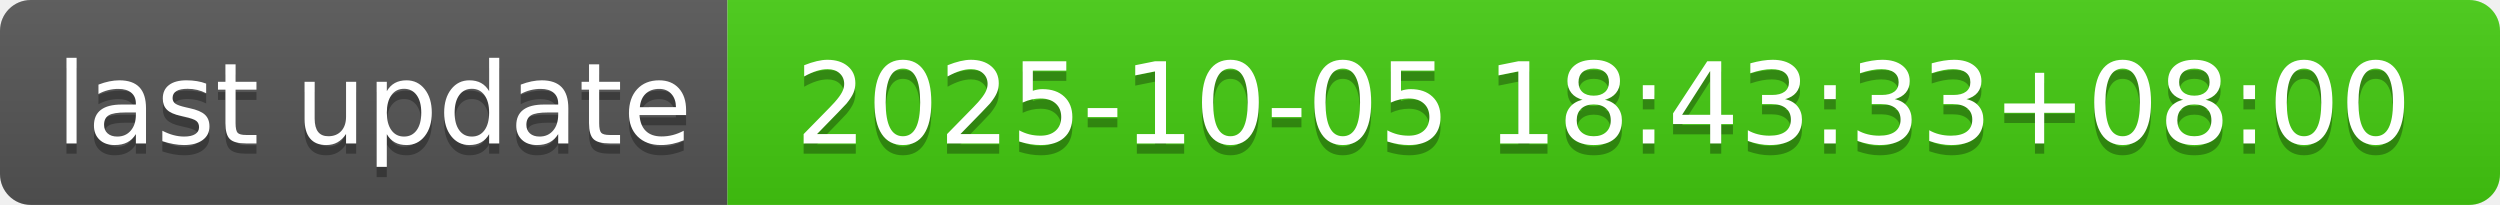
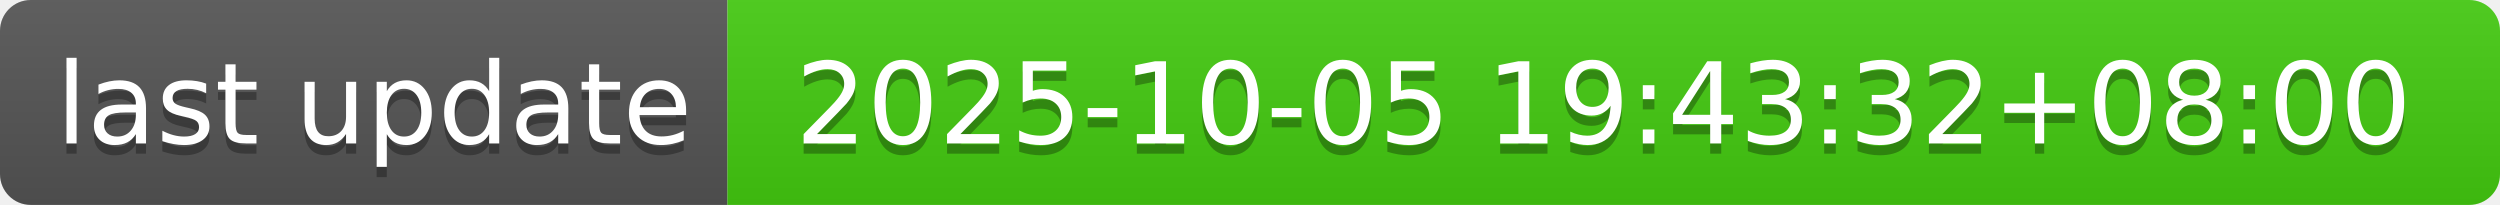
- <svg xmlns="http://www.w3.org/2000/svg" width="244" height="20" role="img" aria-label="last update: 2025-10-05 18:43:33+08:00">
+ <svg xmlns="http://www.w3.org/2000/svg" width="244" height="20" role="img" aria-label="last update: 2025-10-05 19:43:32+08:00">
  <linearGradient id="s" x2="0" y2="100%">
    <stop offset="0" stop-color="#bbb" stop-opacity=".1" />
    <stop offset="1" stop-opacity=".1" />
  </linearGradient>
  <clipPath id="r">
    <rect width="244" height="20" rx="3" fill="#fff" />
  </clipPath>
  <g clip-path="url(#r)">
    <rect width="71" height="20" fill="#555" />
    <rect x="71" width="173" height="20" fill="#4c1" />
    <rect width="244" height="20" fill="url(#s)" />
  </g>
  <g fill="#fff" text-anchor="middle" font-family="Verdana,Geneva,DejaVu Sans,sans-serif" text-rendering="geometricPrecision" font-size="110">
    <text aria-hidden="true" x="365" y="150" fill="#010101" fill-opacity=".3" transform="scale(.1)" textLength="610">last update</text>
    <text x="365" y="140" transform="scale(.1)" fill="#fff" textLength="610">last update</text>
-     <text aria-hidden="true" x="1565" y="150" fill="#010101" fill-opacity=".3" transform="scale(.1)" textLength="1630">2025-10-05 18:43:33+08:00</text>
-     <text x="1565" y="140" transform="scale(.1)" fill="#fff" textLength="1630">2025-10-05 18:43:33+08:00</text>
+     <text aria-hidden="true" x="1565" y="150" fill="#010101" fill-opacity=".3" transform="scale(.1)" textLength="1630">2025-10-05 19:43:32+08:00</text>
+     <text x="1565" y="140" transform="scale(.1)" fill="#fff" textLength="1630">2025-10-05 19:43:32+08:00</text>
  </g>
</svg>
